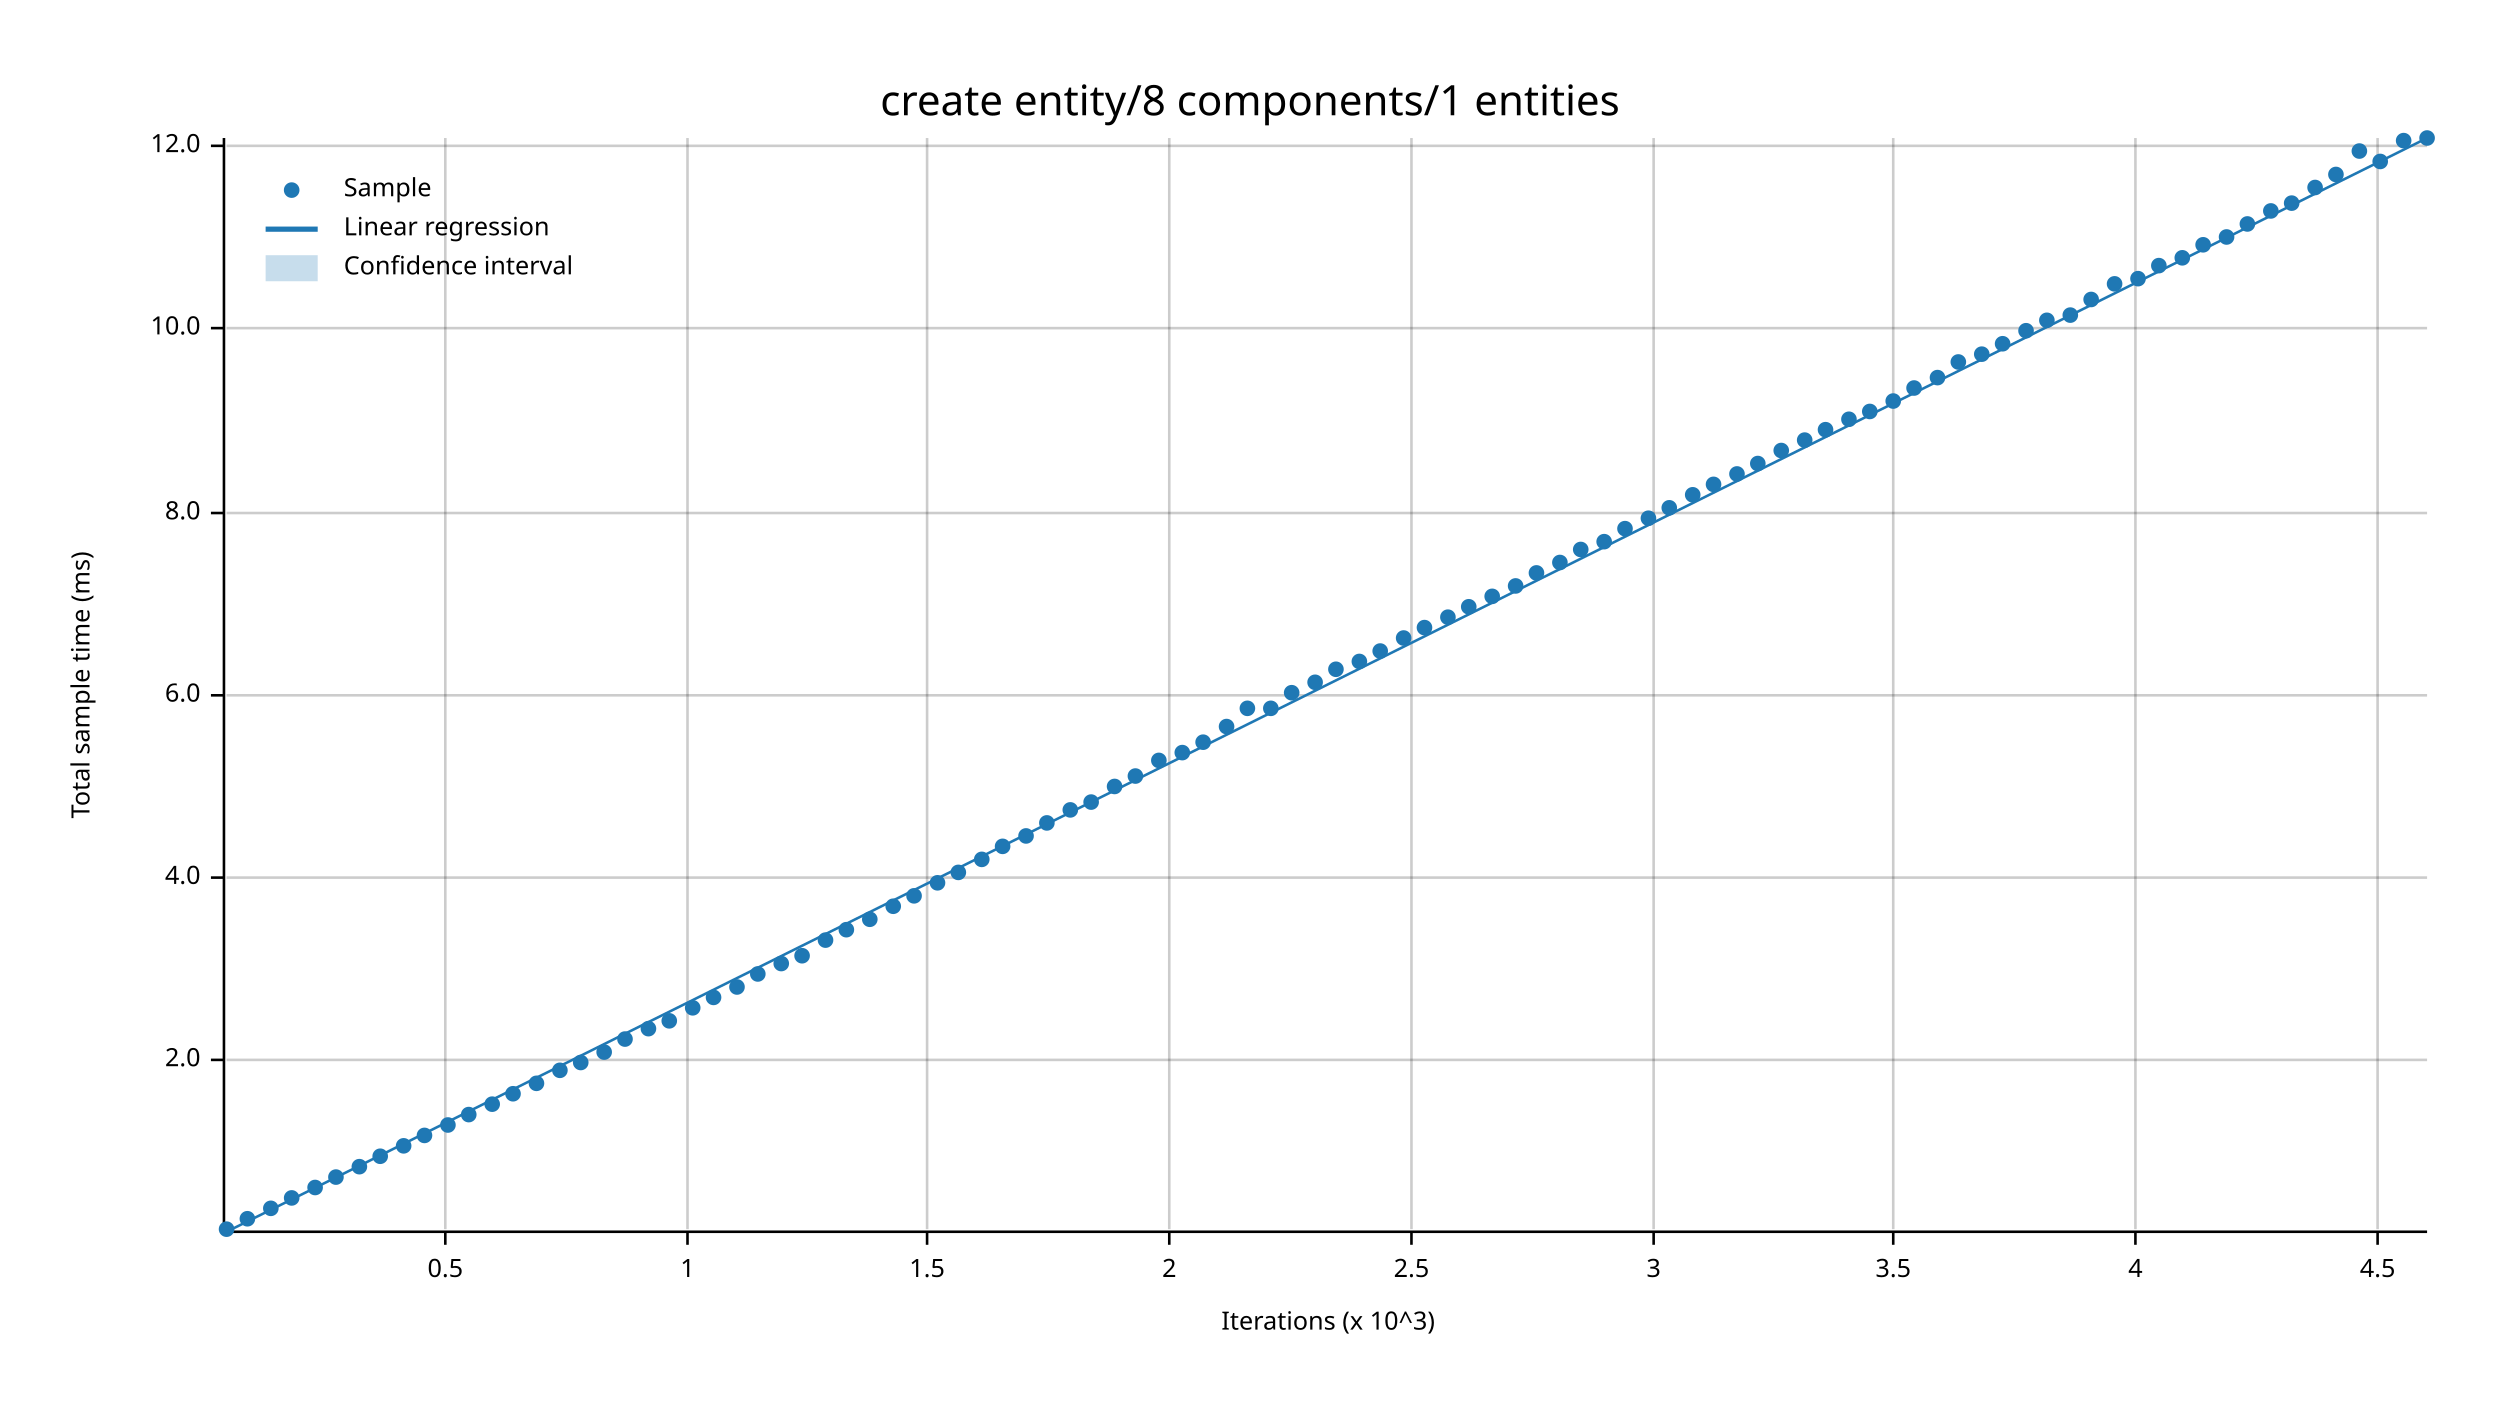
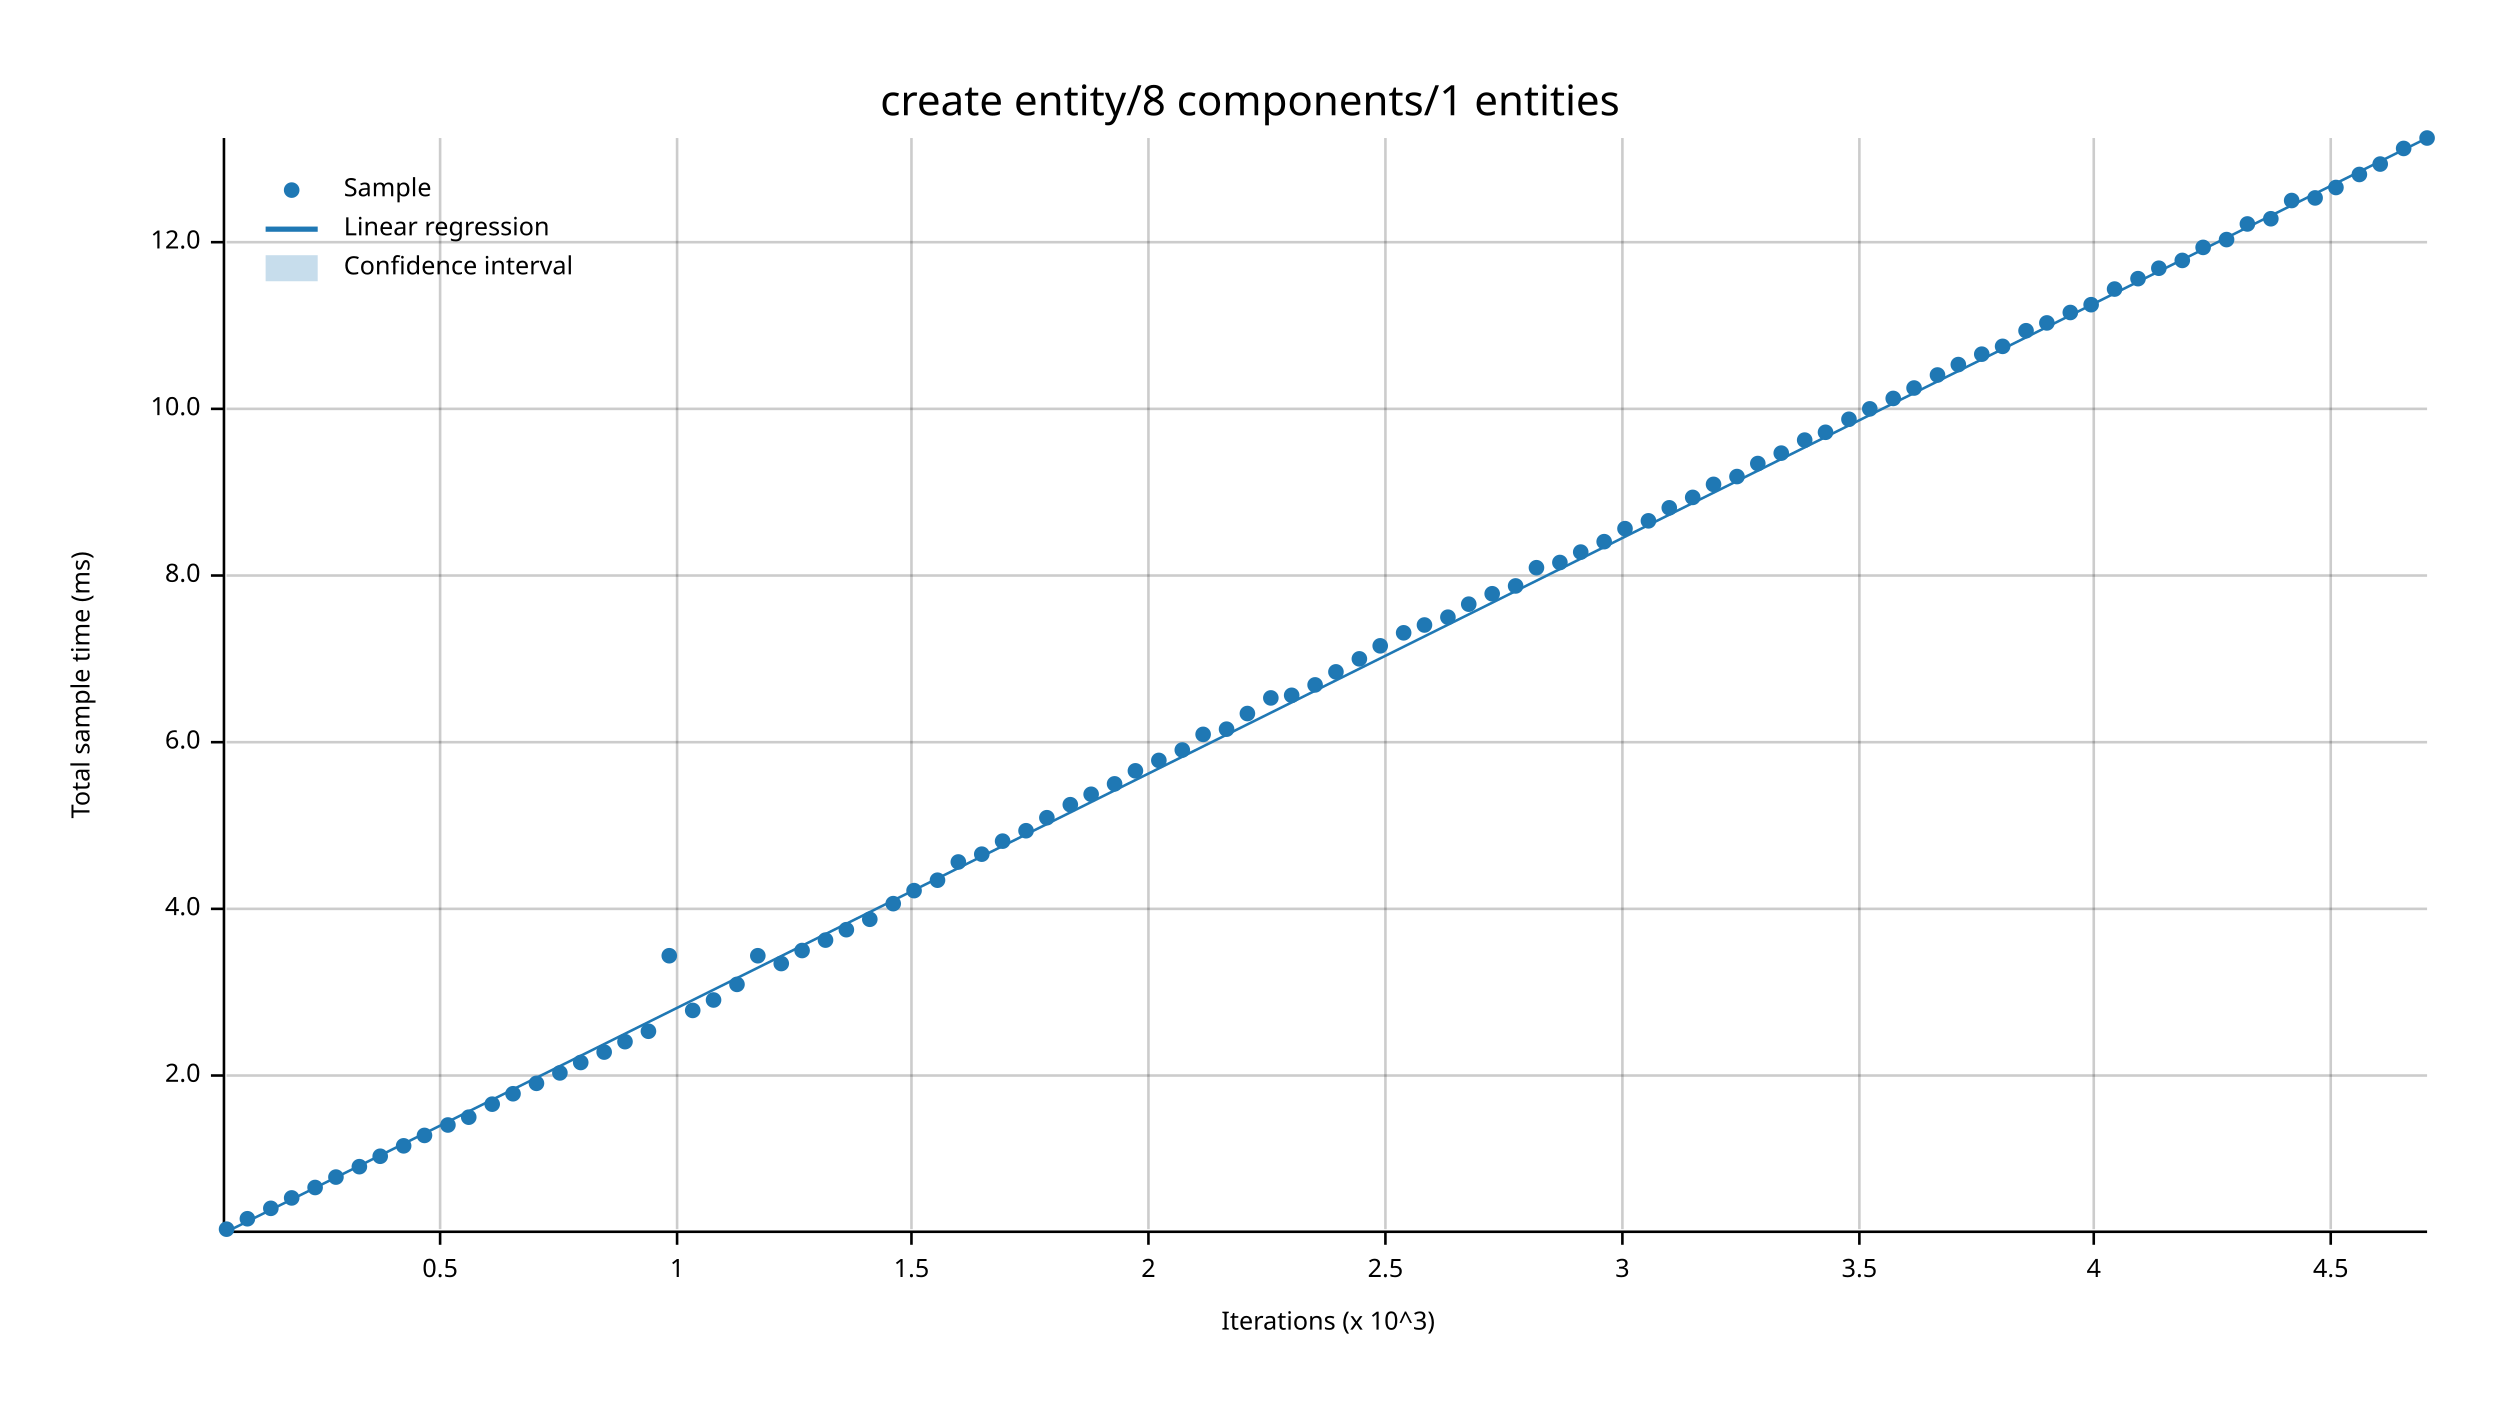
<svg xmlns="http://www.w3.org/2000/svg" width="960" height="540" viewBox="0 0 960 540">
  <text x="480" y="32" dy="0.76em" text-anchor="middle" font-family="sans-serif" font-size="16.129" opacity="1" fill="#000000">
create entity/8 components/1 entities
</text>
  <text x="27" y="263" dy="0.76em" text-anchor="middle" font-family="sans-serif" font-size="9.677" opacity="1" fill="#000000" transform="rotate(270, 27, 263)">
Total sample time (ms)
</text>
  <text x="510" y="513" dy="-0.5ex" text-anchor="middle" font-family="sans-serif" font-size="9.677" opacity="1" fill="#000000">
Iterations (x 10^3)
</text>
-   <line opacity="0.2" stroke="#000000" stroke-width="1" x1="171" y1="472" x2="171" y2="53" />
-   <line opacity="0.2" stroke="#000000" stroke-width="1" x1="264" y1="472" x2="264" y2="53" />
-   <line opacity="0.2" stroke="#000000" stroke-width="1" x1="356" y1="472" x2="356" y2="53" />
-   <line opacity="0.2" stroke="#000000" stroke-width="1" x1="449" y1="472" x2="449" y2="53" />
-   <line opacity="0.2" stroke="#000000" stroke-width="1" x1="542" y1="472" x2="542" y2="53" />
-   <line opacity="0.2" stroke="#000000" stroke-width="1" x1="635" y1="472" x2="635" y2="53" />
-   <line opacity="0.2" stroke="#000000" stroke-width="1" x1="727" y1="472" x2="727" y2="53" />
-   <line opacity="0.2" stroke="#000000" stroke-width="1" x1="820" y1="472" x2="820" y2="53" />
-   <line opacity="0.2" stroke="#000000" stroke-width="1" x1="913" y1="472" x2="913" y2="53" />
-   <line opacity="0.2" stroke="#000000" stroke-width="1" x1="87" y1="407" x2="932" y2="407" />
-   <line opacity="0.2" stroke="#000000" stroke-width="1" x1="87" y1="337" x2="932" y2="337" />
-   <line opacity="0.2" stroke="#000000" stroke-width="1" x1="87" y1="267" x2="932" y2="267" />
-   <line opacity="0.2" stroke="#000000" stroke-width="1" x1="87" y1="197" x2="932" y2="197" />
-   <line opacity="0.2" stroke="#000000" stroke-width="1" x1="87" y1="126" x2="932" y2="126" />
-   <line opacity="0.2" stroke="#000000" stroke-width="1" x1="87" y1="56" x2="932" y2="56" />
+   <line opacity="0.2" stroke="#000000" stroke-width="1" x1="169" y1="472" x2="169" y2="53" />
+   <line opacity="0.2" stroke="#000000" stroke-width="1" x1="260" y1="472" x2="260" y2="53" />
+   <line opacity="0.2" stroke="#000000" stroke-width="1" x1="350" y1="472" x2="350" y2="53" />
+   <line opacity="0.2" stroke="#000000" stroke-width="1" x1="441" y1="472" x2="441" y2="53" />
+   <line opacity="0.2" stroke="#000000" stroke-width="1" x1="532" y1="472" x2="532" y2="53" />
+   <line opacity="0.2" stroke="#000000" stroke-width="1" x1="623" y1="472" x2="623" y2="53" />
+   <line opacity="0.2" stroke="#000000" stroke-width="1" x1="714" y1="472" x2="714" y2="53" />
+   <line opacity="0.2" stroke="#000000" stroke-width="1" x1="804" y1="472" x2="804" y2="53" />
+   <line opacity="0.2" stroke="#000000" stroke-width="1" x1="895" y1="472" x2="895" y2="53" />
+   <line opacity="0.2" stroke="#000000" stroke-width="1" x1="87" y1="413" x2="932" y2="413" />
+   <line opacity="0.2" stroke="#000000" stroke-width="1" x1="87" y1="349" x2="932" y2="349" />
+   <line opacity="0.2" stroke="#000000" stroke-width="1" x1="87" y1="285" x2="932" y2="285" />
+   <line opacity="0.2" stroke="#000000" stroke-width="1" x1="87" y1="221" x2="932" y2="221" />
+   <line opacity="0.2" stroke="#000000" stroke-width="1" x1="87" y1="157" x2="932" y2="157" />
+   <line opacity="0.2" stroke="#000000" stroke-width="1" x1="87" y1="93" x2="932" y2="93" />
  <polyline fill="none" opacity="1" stroke="#000000" stroke-width="1" points="86,53 86,472 " />
-   <text x="77" y="407" dy="0.5ex" text-anchor="end" font-family="sans-serif" font-size="9.677" opacity="1" fill="#000000">
+   <text x="77" y="413" dy="0.5ex" text-anchor="end" font-family="sans-serif" font-size="9.677" opacity="1" fill="#000000">
2.0
</text>
-   <polyline fill="none" opacity="1" stroke="#000000" stroke-width="1" points="81,407 86,407 " />
-   <text x="77" y="337" dy="0.5ex" text-anchor="end" font-family="sans-serif" font-size="9.677" opacity="1" fill="#000000">
+   <polyline fill="none" opacity="1" stroke="#000000" stroke-width="1" points="81,413 86,413 " />
+   <text x="77" y="349" dy="0.5ex" text-anchor="end" font-family="sans-serif" font-size="9.677" opacity="1" fill="#000000">
4.0
</text>
-   <polyline fill="none" opacity="1" stroke="#000000" stroke-width="1" points="81,337 86,337 " />
-   <text x="77" y="267" dy="0.5ex" text-anchor="end" font-family="sans-serif" font-size="9.677" opacity="1" fill="#000000">
+   <polyline fill="none" opacity="1" stroke="#000000" stroke-width="1" points="81,349 86,349 " />
+   <text x="77" y="285" dy="0.5ex" text-anchor="end" font-family="sans-serif" font-size="9.677" opacity="1" fill="#000000">
6.0
</text>
-   <polyline fill="none" opacity="1" stroke="#000000" stroke-width="1" points="81,267 86,267 " />
-   <text x="77" y="197" dy="0.5ex" text-anchor="end" font-family="sans-serif" font-size="9.677" opacity="1" fill="#000000">
+   <polyline fill="none" opacity="1" stroke="#000000" stroke-width="1" points="81,285 86,285 " />
+   <text x="77" y="221" dy="0.5ex" text-anchor="end" font-family="sans-serif" font-size="9.677" opacity="1" fill="#000000">
8.0
</text>
-   <polyline fill="none" opacity="1" stroke="#000000" stroke-width="1" points="81,197 86,197 " />
-   <text x="77" y="126" dy="0.5ex" text-anchor="end" font-family="sans-serif" font-size="9.677" opacity="1" fill="#000000">
+   <polyline fill="none" opacity="1" stroke="#000000" stroke-width="1" points="81,221 86,221 " />
+   <text x="77" y="157" dy="0.5ex" text-anchor="end" font-family="sans-serif" font-size="9.677" opacity="1" fill="#000000">
10.0
</text>
-   <polyline fill="none" opacity="1" stroke="#000000" stroke-width="1" points="81,126 86,126 " />
-   <text x="77" y="56" dy="0.5ex" text-anchor="end" font-family="sans-serif" font-size="9.677" opacity="1" fill="#000000">
+   <polyline fill="none" opacity="1" stroke="#000000" stroke-width="1" points="81,157 86,157 " />
+   <text x="77" y="93" dy="0.5ex" text-anchor="end" font-family="sans-serif" font-size="9.677" opacity="1" fill="#000000">
12.0
</text>
-   <polyline fill="none" opacity="1" stroke="#000000" stroke-width="1" points="81,56 86,56 " />
+   <polyline fill="none" opacity="1" stroke="#000000" stroke-width="1" points="81,93 86,93 " />
  <polyline fill="none" opacity="1" stroke="#000000" stroke-width="1" points="87,473 932,473 " />
-   <text x="171" y="483" dy="0.76em" text-anchor="middle" font-family="sans-serif" font-size="9.677" opacity="1" fill="#000000">
+   <text x="169" y="483" dy="0.76em" text-anchor="middle" font-family="sans-serif" font-size="9.677" opacity="1" fill="#000000">
0.5
</text>
-   <polyline fill="none" opacity="1" stroke="#000000" stroke-width="1" points="171,473 171,478 " />
-   <text x="264" y="483" dy="0.76em" text-anchor="middle" font-family="sans-serif" font-size="9.677" opacity="1" fill="#000000">
+   <polyline fill="none" opacity="1" stroke="#000000" stroke-width="1" points="169,473 169,478 " />
+   <text x="260" y="483" dy="0.76em" text-anchor="middle" font-family="sans-serif" font-size="9.677" opacity="1" fill="#000000">
1
</text>
-   <polyline fill="none" opacity="1" stroke="#000000" stroke-width="1" points="264,473 264,478 " />
-   <text x="356" y="483" dy="0.76em" text-anchor="middle" font-family="sans-serif" font-size="9.677" opacity="1" fill="#000000">
+   <polyline fill="none" opacity="1" stroke="#000000" stroke-width="1" points="260,473 260,478 " />
+   <text x="350" y="483" dy="0.76em" text-anchor="middle" font-family="sans-serif" font-size="9.677" opacity="1" fill="#000000">
1.5
</text>
-   <polyline fill="none" opacity="1" stroke="#000000" stroke-width="1" points="356,473 356,478 " />
-   <text x="449" y="483" dy="0.76em" text-anchor="middle" font-family="sans-serif" font-size="9.677" opacity="1" fill="#000000">
+   <polyline fill="none" opacity="1" stroke="#000000" stroke-width="1" points="350,473 350,478 " />
+   <text x="441" y="483" dy="0.76em" text-anchor="middle" font-family="sans-serif" font-size="9.677" opacity="1" fill="#000000">
2
</text>
-   <polyline fill="none" opacity="1" stroke="#000000" stroke-width="1" points="449,473 449,478 " />
-   <text x="542" y="483" dy="0.76em" text-anchor="middle" font-family="sans-serif" font-size="9.677" opacity="1" fill="#000000">
+   <polyline fill="none" opacity="1" stroke="#000000" stroke-width="1" points="441,473 441,478 " />
+   <text x="532" y="483" dy="0.76em" text-anchor="middle" font-family="sans-serif" font-size="9.677" opacity="1" fill="#000000">
2.5
</text>
-   <polyline fill="none" opacity="1" stroke="#000000" stroke-width="1" points="542,473 542,478 " />
-   <text x="635" y="483" dy="0.76em" text-anchor="middle" font-family="sans-serif" font-size="9.677" opacity="1" fill="#000000">
+   <polyline fill="none" opacity="1" stroke="#000000" stroke-width="1" points="532,473 532,478 " />
+   <text x="623" y="483" dy="0.76em" text-anchor="middle" font-family="sans-serif" font-size="9.677" opacity="1" fill="#000000">
3
</text>
-   <polyline fill="none" opacity="1" stroke="#000000" stroke-width="1" points="635,473 635,478 " />
-   <text x="727" y="483" dy="0.76em" text-anchor="middle" font-family="sans-serif" font-size="9.677" opacity="1" fill="#000000">
+   <polyline fill="none" opacity="1" stroke="#000000" stroke-width="1" points="623,473 623,478 " />
+   <text x="714" y="483" dy="0.76em" text-anchor="middle" font-family="sans-serif" font-size="9.677" opacity="1" fill="#000000">
3.5
</text>
-   <polyline fill="none" opacity="1" stroke="#000000" stroke-width="1" points="727,473 727,478 " />
-   <text x="820" y="483" dy="0.76em" text-anchor="middle" font-family="sans-serif" font-size="9.677" opacity="1" fill="#000000">
+   <polyline fill="none" opacity="1" stroke="#000000" stroke-width="1" points="714,473 714,478 " />
+   <text x="804" y="483" dy="0.76em" text-anchor="middle" font-family="sans-serif" font-size="9.677" opacity="1" fill="#000000">
4
</text>
-   <polyline fill="none" opacity="1" stroke="#000000" stroke-width="1" points="820,473 820,478 " />
-   <text x="913" y="483" dy="0.76em" text-anchor="middle" font-family="sans-serif" font-size="9.677" opacity="1" fill="#000000">
+   <polyline fill="none" opacity="1" stroke="#000000" stroke-width="1" points="804,473 804,478 " />
+   <text x="895" y="483" dy="0.76em" text-anchor="middle" font-family="sans-serif" font-size="9.677" opacity="1" fill="#000000">
4.5
</text>
-   <polyline fill="none" opacity="1" stroke="#000000" stroke-width="1" points="913,473 913,478 " />
+   <polyline fill="none" opacity="1" stroke="#000000" stroke-width="1" points="895,473 895,478 " />
  <circle cx="87" cy="472" r="3" opacity="1" fill="#1F78B4" stroke="none" stroke-width="1" />
  <circle cx="95" cy="468" r="3" opacity="1" fill="#1F78B4" stroke="none" stroke-width="1" />
  <circle cx="104" cy="464" r="3" opacity="1" fill="#1F78B4" stroke="none" stroke-width="1" />
  <circle cx="112" cy="460" r="3" opacity="1" fill="#1F78B4" stroke="none" stroke-width="1" />
  <circle cx="121" cy="456" r="3" opacity="1" fill="#1F78B4" stroke="none" stroke-width="1" />
  <circle cx="129" cy="452" r="3" opacity="1" fill="#1F78B4" stroke="none" stroke-width="1" />
  <circle cx="138" cy="448" r="3" opacity="1" fill="#1F78B4" stroke="none" stroke-width="1" />
  <circle cx="146" cy="444" r="3" opacity="1" fill="#1F78B4" stroke="none" stroke-width="1" />
  <circle cx="155" cy="440" r="3" opacity="1" fill="#1F78B4" stroke="none" stroke-width="1" />
  <circle cx="163" cy="436" r="3" opacity="1" fill="#1F78B4" stroke="none" stroke-width="1" />
  <circle cx="172" cy="432" r="3" opacity="1" fill="#1F78B4" stroke="none" stroke-width="1" />
-   <circle cx="180" cy="428" r="3" opacity="1" fill="#1F78B4" stroke="none" stroke-width="1" />
+   <circle cx="180" cy="429" r="3" opacity="1" fill="#1F78B4" stroke="none" stroke-width="1" />
  <circle cx="189" cy="424" r="3" opacity="1" fill="#1F78B4" stroke="none" stroke-width="1" />
  <circle cx="197" cy="420" r="3" opacity="1" fill="#1F78B4" stroke="none" stroke-width="1" />
  <circle cx="206" cy="416" r="3" opacity="1" fill="#1F78B4" stroke="none" stroke-width="1" />
-   <circle cx="215" cy="411" r="3" opacity="1" fill="#1F78B4" stroke="none" stroke-width="1" />
+   <circle cx="215" cy="412" r="3" opacity="1" fill="#1F78B4" stroke="none" stroke-width="1" />
  <circle cx="223" cy="408" r="3" opacity="1" fill="#1F78B4" stroke="none" stroke-width="1" />
  <circle cx="232" cy="404" r="3" opacity="1" fill="#1F78B4" stroke="none" stroke-width="1" />
-   <circle cx="240" cy="399" r="3" opacity="1" fill="#1F78B4" stroke="none" stroke-width="1" />
-   <circle cx="249" cy="395" r="3" opacity="1" fill="#1F78B4" stroke="none" stroke-width="1" />
-   <circle cx="257" cy="392" r="3" opacity="1" fill="#1F78B4" stroke="none" stroke-width="1" />
-   <circle cx="266" cy="387" r="3" opacity="1" fill="#1F78B4" stroke="none" stroke-width="1" />
-   <circle cx="274" cy="383" r="3" opacity="1" fill="#1F78B4" stroke="none" stroke-width="1" />
-   <circle cx="283" cy="379" r="3" opacity="1" fill="#1F78B4" stroke="none" stroke-width="1" />
-   <circle cx="291" cy="374" r="3" opacity="1" fill="#1F78B4" stroke="none" stroke-width="1" />
+   <circle cx="240" cy="400" r="3" opacity="1" fill="#1F78B4" stroke="none" stroke-width="1" />
+   <circle cx="249" cy="396" r="3" opacity="1" fill="#1F78B4" stroke="none" stroke-width="1" />
+   <circle cx="257" cy="367" r="3" opacity="1" fill="#1F78B4" stroke="none" stroke-width="1" />
+   <circle cx="266" cy="388" r="3" opacity="1" fill="#1F78B4" stroke="none" stroke-width="1" />
+   <circle cx="274" cy="384" r="3" opacity="1" fill="#1F78B4" stroke="none" stroke-width="1" />
+   <circle cx="283" cy="378" r="3" opacity="1" fill="#1F78B4" stroke="none" stroke-width="1" />
+   <circle cx="291" cy="367" r="3" opacity="1" fill="#1F78B4" stroke="none" stroke-width="1" />
  <circle cx="300" cy="370" r="3" opacity="1" fill="#1F78B4" stroke="none" stroke-width="1" />
-   <circle cx="308" cy="367" r="3" opacity="1" fill="#1F78B4" stroke="none" stroke-width="1" />
+   <circle cx="308" cy="365" r="3" opacity="1" fill="#1F78B4" stroke="none" stroke-width="1" />
  <circle cx="317" cy="361" r="3" opacity="1" fill="#1F78B4" stroke="none" stroke-width="1" />
  <circle cx="325" cy="357" r="3" opacity="1" fill="#1F78B4" stroke="none" stroke-width="1" />
  <circle cx="334" cy="353" r="3" opacity="1" fill="#1F78B4" stroke="none" stroke-width="1" />
-   <circle cx="343" cy="348" r="3" opacity="1" fill="#1F78B4" stroke="none" stroke-width="1" />
-   <circle cx="351" cy="344" r="3" opacity="1" fill="#1F78B4" stroke="none" stroke-width="1" />
-   <circle cx="360" cy="339" r="3" opacity="1" fill="#1F78B4" stroke="none" stroke-width="1" />
-   <circle cx="368" cy="335" r="3" opacity="1" fill="#1F78B4" stroke="none" stroke-width="1" />
-   <circle cx="377" cy="330" r="3" opacity="1" fill="#1F78B4" stroke="none" stroke-width="1" />
-   <circle cx="385" cy="325" r="3" opacity="1" fill="#1F78B4" stroke="none" stroke-width="1" />
-   <circle cx="394" cy="321" r="3" opacity="1" fill="#1F78B4" stroke="none" stroke-width="1" />
-   <circle cx="402" cy="316" r="3" opacity="1" fill="#1F78B4" stroke="none" stroke-width="1" />
-   <circle cx="411" cy="311" r="3" opacity="1" fill="#1F78B4" stroke="none" stroke-width="1" />
-   <circle cx="419" cy="308" r="3" opacity="1" fill="#1F78B4" stroke="none" stroke-width="1" />
-   <circle cx="428" cy="302" r="3" opacity="1" fill="#1F78B4" stroke="none" stroke-width="1" />
-   <circle cx="436" cy="298" r="3" opacity="1" fill="#1F78B4" stroke="none" stroke-width="1" />
+   <circle cx="343" cy="347" r="3" opacity="1" fill="#1F78B4" stroke="none" stroke-width="1" />
+   <circle cx="351" cy="342" r="3" opacity="1" fill="#1F78B4" stroke="none" stroke-width="1" />
+   <circle cx="360" cy="338" r="3" opacity="1" fill="#1F78B4" stroke="none" stroke-width="1" />
+   <circle cx="368" cy="331" r="3" opacity="1" fill="#1F78B4" stroke="none" stroke-width="1" />
+   <circle cx="377" cy="328" r="3" opacity="1" fill="#1F78B4" stroke="none" stroke-width="1" />
+   <circle cx="385" cy="323" r="3" opacity="1" fill="#1F78B4" stroke="none" stroke-width="1" />
+   <circle cx="394" cy="319" r="3" opacity="1" fill="#1F78B4" stroke="none" stroke-width="1" />
+   <circle cx="402" cy="314" r="3" opacity="1" fill="#1F78B4" stroke="none" stroke-width="1" />
+   <circle cx="411" cy="309" r="3" opacity="1" fill="#1F78B4" stroke="none" stroke-width="1" />
+   <circle cx="419" cy="305" r="3" opacity="1" fill="#1F78B4" stroke="none" stroke-width="1" />
+   <circle cx="428" cy="301" r="3" opacity="1" fill="#1F78B4" stroke="none" stroke-width="1" />
+   <circle cx="436" cy="296" r="3" opacity="1" fill="#1F78B4" stroke="none" stroke-width="1" />
  <circle cx="445" cy="292" r="3" opacity="1" fill="#1F78B4" stroke="none" stroke-width="1" />
-   <circle cx="454" cy="289" r="3" opacity="1" fill="#1F78B4" stroke="none" stroke-width="1" />
-   <circle cx="462" cy="285" r="3" opacity="1" fill="#1F78B4" stroke="none" stroke-width="1" />
-   <circle cx="471" cy="279" r="3" opacity="1" fill="#1F78B4" stroke="none" stroke-width="1" />
-   <circle cx="479" cy="272" r="3" opacity="1" fill="#1F78B4" stroke="none" stroke-width="1" />
-   <circle cx="488" cy="272" r="3" opacity="1" fill="#1F78B4" stroke="none" stroke-width="1" />
-   <circle cx="496" cy="266" r="3" opacity="1" fill="#1F78B4" stroke="none" stroke-width="1" />
-   <circle cx="505" cy="262" r="3" opacity="1" fill="#1F78B4" stroke="none" stroke-width="1" />
-   <circle cx="513" cy="257" r="3" opacity="1" fill="#1F78B4" stroke="none" stroke-width="1" />
-   <circle cx="522" cy="254" r="3" opacity="1" fill="#1F78B4" stroke="none" stroke-width="1" />
-   <circle cx="530" cy="250" r="3" opacity="1" fill="#1F78B4" stroke="none" stroke-width="1" />
-   <circle cx="539" cy="245" r="3" opacity="1" fill="#1F78B4" stroke="none" stroke-width="1" />
-   <circle cx="547" cy="241" r="3" opacity="1" fill="#1F78B4" stroke="none" stroke-width="1" />
+   <circle cx="454" cy="288" r="3" opacity="1" fill="#1F78B4" stroke="none" stroke-width="1" />
+   <circle cx="462" cy="282" r="3" opacity="1" fill="#1F78B4" stroke="none" stroke-width="1" />
+   <circle cx="471" cy="280" r="3" opacity="1" fill="#1F78B4" stroke="none" stroke-width="1" />
+   <circle cx="479" cy="274" r="3" opacity="1" fill="#1F78B4" stroke="none" stroke-width="1" />
+   <circle cx="488" cy="268" r="3" opacity="1" fill="#1F78B4" stroke="none" stroke-width="1" />
+   <circle cx="496" cy="267" r="3" opacity="1" fill="#1F78B4" stroke="none" stroke-width="1" />
+   <circle cx="505" cy="263" r="3" opacity="1" fill="#1F78B4" stroke="none" stroke-width="1" />
+   <circle cx="513" cy="258" r="3" opacity="1" fill="#1F78B4" stroke="none" stroke-width="1" />
+   <circle cx="522" cy="253" r="3" opacity="1" fill="#1F78B4" stroke="none" stroke-width="1" />
+   <circle cx="530" cy="248" r="3" opacity="1" fill="#1F78B4" stroke="none" stroke-width="1" />
+   <circle cx="539" cy="243" r="3" opacity="1" fill="#1F78B4" stroke="none" stroke-width="1" />
+   <circle cx="547" cy="240" r="3" opacity="1" fill="#1F78B4" stroke="none" stroke-width="1" />
  <circle cx="556" cy="237" r="3" opacity="1" fill="#1F78B4" stroke="none" stroke-width="1" />
-   <circle cx="564" cy="233" r="3" opacity="1" fill="#1F78B4" stroke="none" stroke-width="1" />
-   <circle cx="573" cy="229" r="3" opacity="1" fill="#1F78B4" stroke="none" stroke-width="1" />
+   <circle cx="564" cy="232" r="3" opacity="1" fill="#1F78B4" stroke="none" stroke-width="1" />
+   <circle cx="573" cy="228" r="3" opacity="1" fill="#1F78B4" stroke="none" stroke-width="1" />
  <circle cx="582" cy="225" r="3" opacity="1" fill="#1F78B4" stroke="none" stroke-width="1" />
-   <circle cx="590" cy="220" r="3" opacity="1" fill="#1F78B4" stroke="none" stroke-width="1" />
+   <circle cx="590" cy="218" r="3" opacity="1" fill="#1F78B4" stroke="none" stroke-width="1" />
  <circle cx="599" cy="216" r="3" opacity="1" fill="#1F78B4" stroke="none" stroke-width="1" />
-   <circle cx="607" cy="211" r="3" opacity="1" fill="#1F78B4" stroke="none" stroke-width="1" />
+   <circle cx="607" cy="212" r="3" opacity="1" fill="#1F78B4" stroke="none" stroke-width="1" />
  <circle cx="616" cy="208" r="3" opacity="1" fill="#1F78B4" stroke="none" stroke-width="1" />
  <circle cx="624" cy="203" r="3" opacity="1" fill="#1F78B4" stroke="none" stroke-width="1" />
-   <circle cx="633" cy="199" r="3" opacity="1" fill="#1F78B4" stroke="none" stroke-width="1" />
+   <circle cx="633" cy="200" r="3" opacity="1" fill="#1F78B4" stroke="none" stroke-width="1" />
  <circle cx="641" cy="195" r="3" opacity="1" fill="#1F78B4" stroke="none" stroke-width="1" />
-   <circle cx="650" cy="190" r="3" opacity="1" fill="#1F78B4" stroke="none" stroke-width="1" />
+   <circle cx="650" cy="191" r="3" opacity="1" fill="#1F78B4" stroke="none" stroke-width="1" />
  <circle cx="658" cy="186" r="3" opacity="1" fill="#1F78B4" stroke="none" stroke-width="1" />
-   <circle cx="667" cy="182" r="3" opacity="1" fill="#1F78B4" stroke="none" stroke-width="1" />
+   <circle cx="667" cy="183" r="3" opacity="1" fill="#1F78B4" stroke="none" stroke-width="1" />
  <circle cx="675" cy="178" r="3" opacity="1" fill="#1F78B4" stroke="none" stroke-width="1" />
-   <circle cx="684" cy="173" r="3" opacity="1" fill="#1F78B4" stroke="none" stroke-width="1" />
+   <circle cx="684" cy="174" r="3" opacity="1" fill="#1F78B4" stroke="none" stroke-width="1" />
  <circle cx="693" cy="169" r="3" opacity="1" fill="#1F78B4" stroke="none" stroke-width="1" />
-   <circle cx="701" cy="165" r="3" opacity="1" fill="#1F78B4" stroke="none" stroke-width="1" />
+   <circle cx="701" cy="166" r="3" opacity="1" fill="#1F78B4" stroke="none" stroke-width="1" />
  <circle cx="710" cy="161" r="3" opacity="1" fill="#1F78B4" stroke="none" stroke-width="1" />
-   <circle cx="718" cy="158" r="3" opacity="1" fill="#1F78B4" stroke="none" stroke-width="1" />
-   <circle cx="727" cy="154" r="3" opacity="1" fill="#1F78B4" stroke="none" stroke-width="1" />
+   <circle cx="718" cy="157" r="3" opacity="1" fill="#1F78B4" stroke="none" stroke-width="1" />
+   <circle cx="727" cy="153" r="3" opacity="1" fill="#1F78B4" stroke="none" stroke-width="1" />
  <circle cx="735" cy="149" r="3" opacity="1" fill="#1F78B4" stroke="none" stroke-width="1" />
-   <circle cx="744" cy="145" r="3" opacity="1" fill="#1F78B4" stroke="none" stroke-width="1" />
-   <circle cx="752" cy="139" r="3" opacity="1" fill="#1F78B4" stroke="none" stroke-width="1" />
+   <circle cx="744" cy="144" r="3" opacity="1" fill="#1F78B4" stroke="none" stroke-width="1" />
+   <circle cx="752" cy="140" r="3" opacity="1" fill="#1F78B4" stroke="none" stroke-width="1" />
  <circle cx="761" cy="136" r="3" opacity="1" fill="#1F78B4" stroke="none" stroke-width="1" />
-   <circle cx="769" cy="132" r="3" opacity="1" fill="#1F78B4" stroke="none" stroke-width="1" />
+   <circle cx="769" cy="133" r="3" opacity="1" fill="#1F78B4" stroke="none" stroke-width="1" />
  <circle cx="778" cy="127" r="3" opacity="1" fill="#1F78B4" stroke="none" stroke-width="1" />
-   <circle cx="786" cy="123" r="3" opacity="1" fill="#1F78B4" stroke="none" stroke-width="1" />
-   <circle cx="795" cy="121" r="3" opacity="1" fill="#1F78B4" stroke="none" stroke-width="1" />
-   <circle cx="803" cy="115" r="3" opacity="1" fill="#1F78B4" stroke="none" stroke-width="1" />
-   <circle cx="812" cy="109" r="3" opacity="1" fill="#1F78B4" stroke="none" stroke-width="1" />
+   <circle cx="786" cy="124" r="3" opacity="1" fill="#1F78B4" stroke="none" stroke-width="1" />
+   <circle cx="795" cy="120" r="3" opacity="1" fill="#1F78B4" stroke="none" stroke-width="1" />
+   <circle cx="803" cy="117" r="3" opacity="1" fill="#1F78B4" stroke="none" stroke-width="1" />
+   <circle cx="812" cy="111" r="3" opacity="1" fill="#1F78B4" stroke="none" stroke-width="1" />
  <circle cx="821" cy="107" r="3" opacity="1" fill="#1F78B4" stroke="none" stroke-width="1" />
-   <circle cx="829" cy="102" r="3" opacity="1" fill="#1F78B4" stroke="none" stroke-width="1" />
-   <circle cx="838" cy="99" r="3" opacity="1" fill="#1F78B4" stroke="none" stroke-width="1" />
-   <circle cx="846" cy="94" r="3" opacity="1" fill="#1F78B4" stroke="none" stroke-width="1" />
-   <circle cx="855" cy="91" r="3" opacity="1" fill="#1F78B4" stroke="none" stroke-width="1" />
+   <circle cx="829" cy="103" r="3" opacity="1" fill="#1F78B4" stroke="none" stroke-width="1" />
+   <circle cx="838" cy="100" r="3" opacity="1" fill="#1F78B4" stroke="none" stroke-width="1" />
+   <circle cx="846" cy="95" r="3" opacity="1" fill="#1F78B4" stroke="none" stroke-width="1" />
+   <circle cx="855" cy="92" r="3" opacity="1" fill="#1F78B4" stroke="none" stroke-width="1" />
  <circle cx="863" cy="86" r="3" opacity="1" fill="#1F78B4" stroke="none" stroke-width="1" />
-   <circle cx="872" cy="81" r="3" opacity="1" fill="#1F78B4" stroke="none" stroke-width="1" />
-   <circle cx="880" cy="78" r="3" opacity="1" fill="#1F78B4" stroke="none" stroke-width="1" />
-   <circle cx="889" cy="72" r="3" opacity="1" fill="#1F78B4" stroke="none" stroke-width="1" />
-   <circle cx="897" cy="67" r="3" opacity="1" fill="#1F78B4" stroke="none" stroke-width="1" />
-   <circle cx="906" cy="58" r="3" opacity="1" fill="#1F78B4" stroke="none" stroke-width="1" />
-   <circle cx="914" cy="62" r="3" opacity="1" fill="#1F78B4" stroke="none" stroke-width="1" />
-   <circle cx="923" cy="54" r="3" opacity="1" fill="#1F78B4" stroke="none" stroke-width="1" />
+   <circle cx="872" cy="84" r="3" opacity="1" fill="#1F78B4" stroke="none" stroke-width="1" />
+   <circle cx="880" cy="77" r="3" opacity="1" fill="#1F78B4" stroke="none" stroke-width="1" />
+   <circle cx="889" cy="76" r="3" opacity="1" fill="#1F78B4" stroke="none" stroke-width="1" />
+   <circle cx="897" cy="72" r="3" opacity="1" fill="#1F78B4" stroke="none" stroke-width="1" />
+   <circle cx="906" cy="67" r="3" opacity="1" fill="#1F78B4" stroke="none" stroke-width="1" />
+   <circle cx="914" cy="63" r="3" opacity="1" fill="#1F78B4" stroke="none" stroke-width="1" />
+   <circle cx="923" cy="57" r="3" opacity="1" fill="#1F78B4" stroke="none" stroke-width="1" />
  <circle cx="932" cy="53" r="3" opacity="1" fill="#1F78B4" stroke="none" stroke-width="1" />
  <polyline fill="none" opacity="1" stroke="#1F78B4" stroke-width="1" points="87,473 932,53 " />
  <polygon opacity="0.25" fill="#1F78B4" points="87,473 932,53 932,53 " />
  <text x="132" y="68" dy="0.76em" text-anchor="start" font-family="sans-serif" font-size="9.677" opacity="1" fill="#000000">
Sample
</text>
  <text x="132" y="83" dy="0.76em" text-anchor="start" font-family="sans-serif" font-size="9.677" opacity="1" fill="#000000">
Linear regression
</text>
  <text x="132" y="98" dy="0.76em" text-anchor="start" font-family="sans-serif" font-size="9.677" opacity="1" fill="#000000">
Confidence interval
</text>
  <circle cx="112" cy="73" r="3" opacity="1" fill="#1F78B4" stroke="none" stroke-width="1" />
  <polyline fill="none" opacity="1" stroke="#1F78B4" stroke-width="2" points="102,88 122,88 " />
  <rect x="102" y="98" width="20" height="10" opacity="0.25" fill="#1F78B4" stroke="none" />
</svg>
